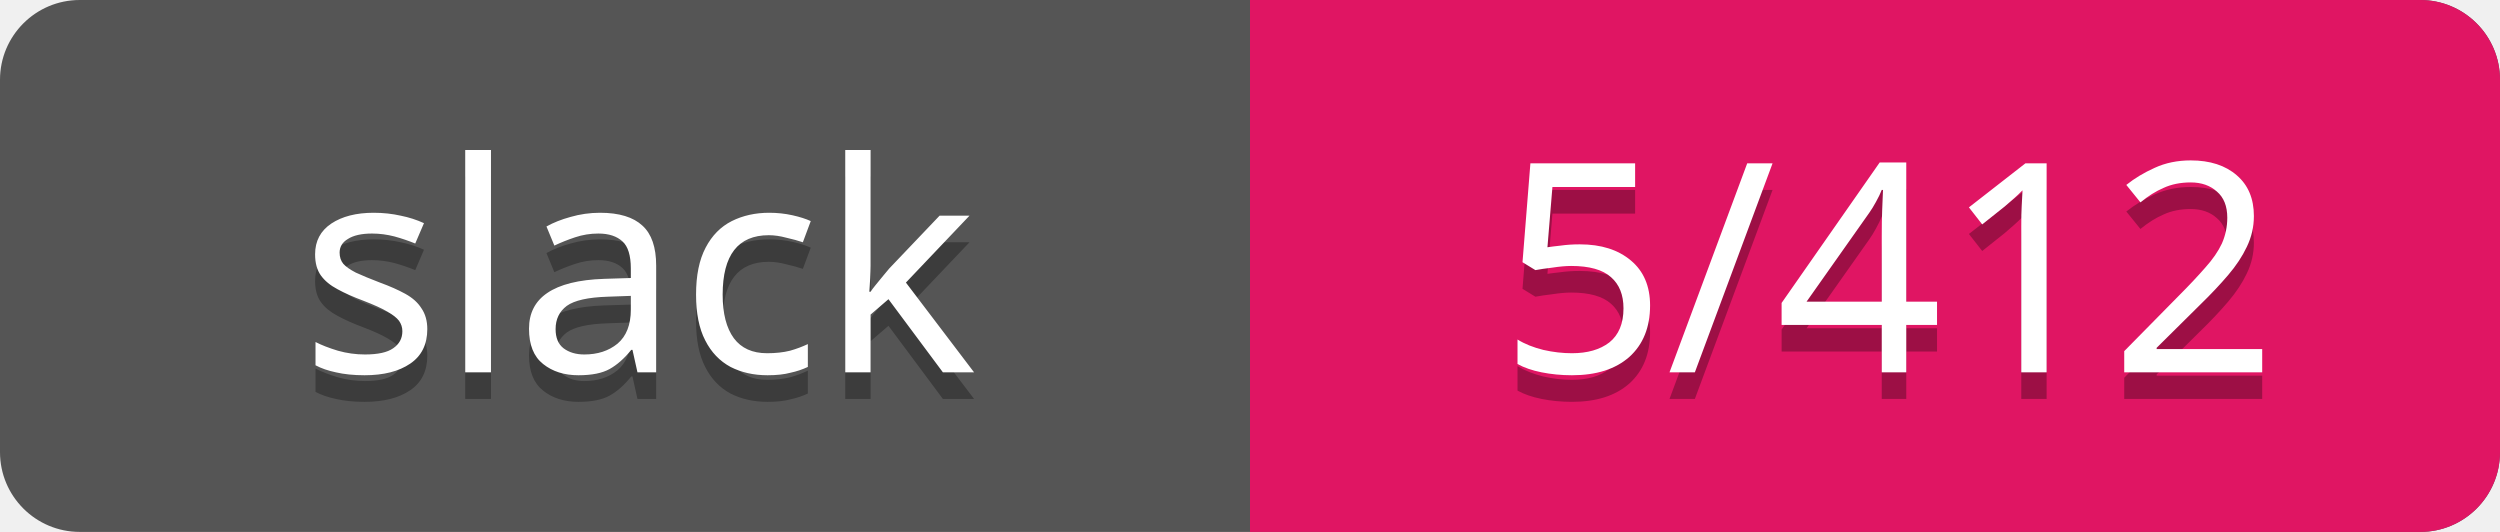
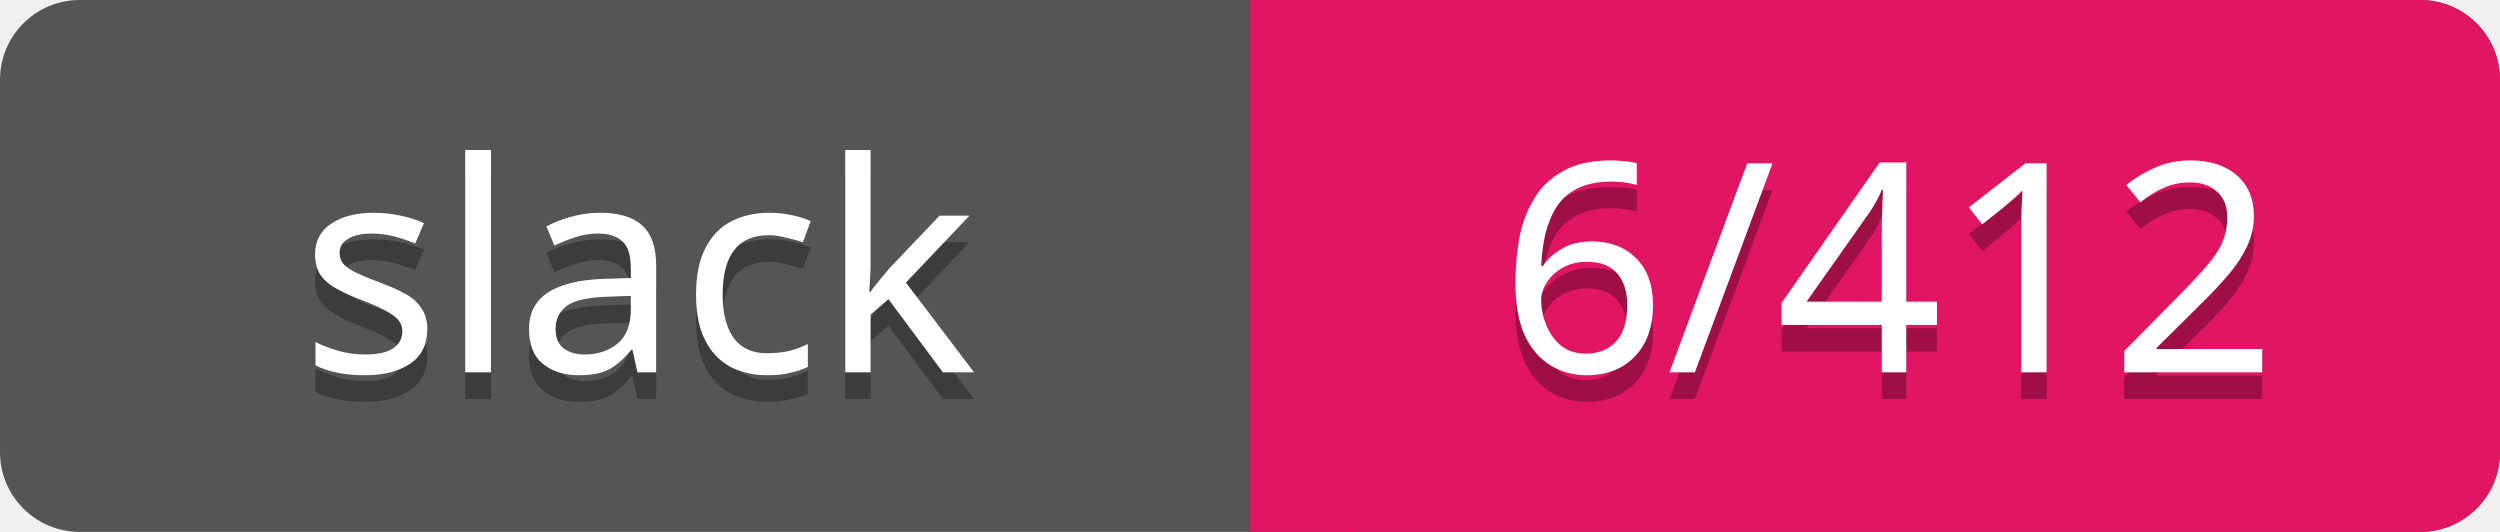
<svg xmlns="http://www.w3.org/2000/svg" width="94" height="20">
  <rect rx="3" width="94" height="20" fill="#555" />
  <rect rx="3" x="47" width="47" height="20" fill="#E01563" />
  <path d="M47 0h4v20h-4z" fill="#E01563" />
  <g text-anchor="middle" font-family="Verdana" font-size="11">
    <text fill="#010101" fill-opacity=".3" x="24" y="15">slack</text>
    <text fill="#fff" x="24" y="14">slack</text>
-     <text fill="#010101" fill-opacity=".3" x="71" y="15">5/412</text>
-     <text fill="#fff" x="71" y="14">5/412</text>
+     <text fill="#010101" fill-opacity=".3" x="71" y="15">6/412</text>
+     <text fill="#fff" x="71" y="14">6/412</text>
  </g>
</svg>
